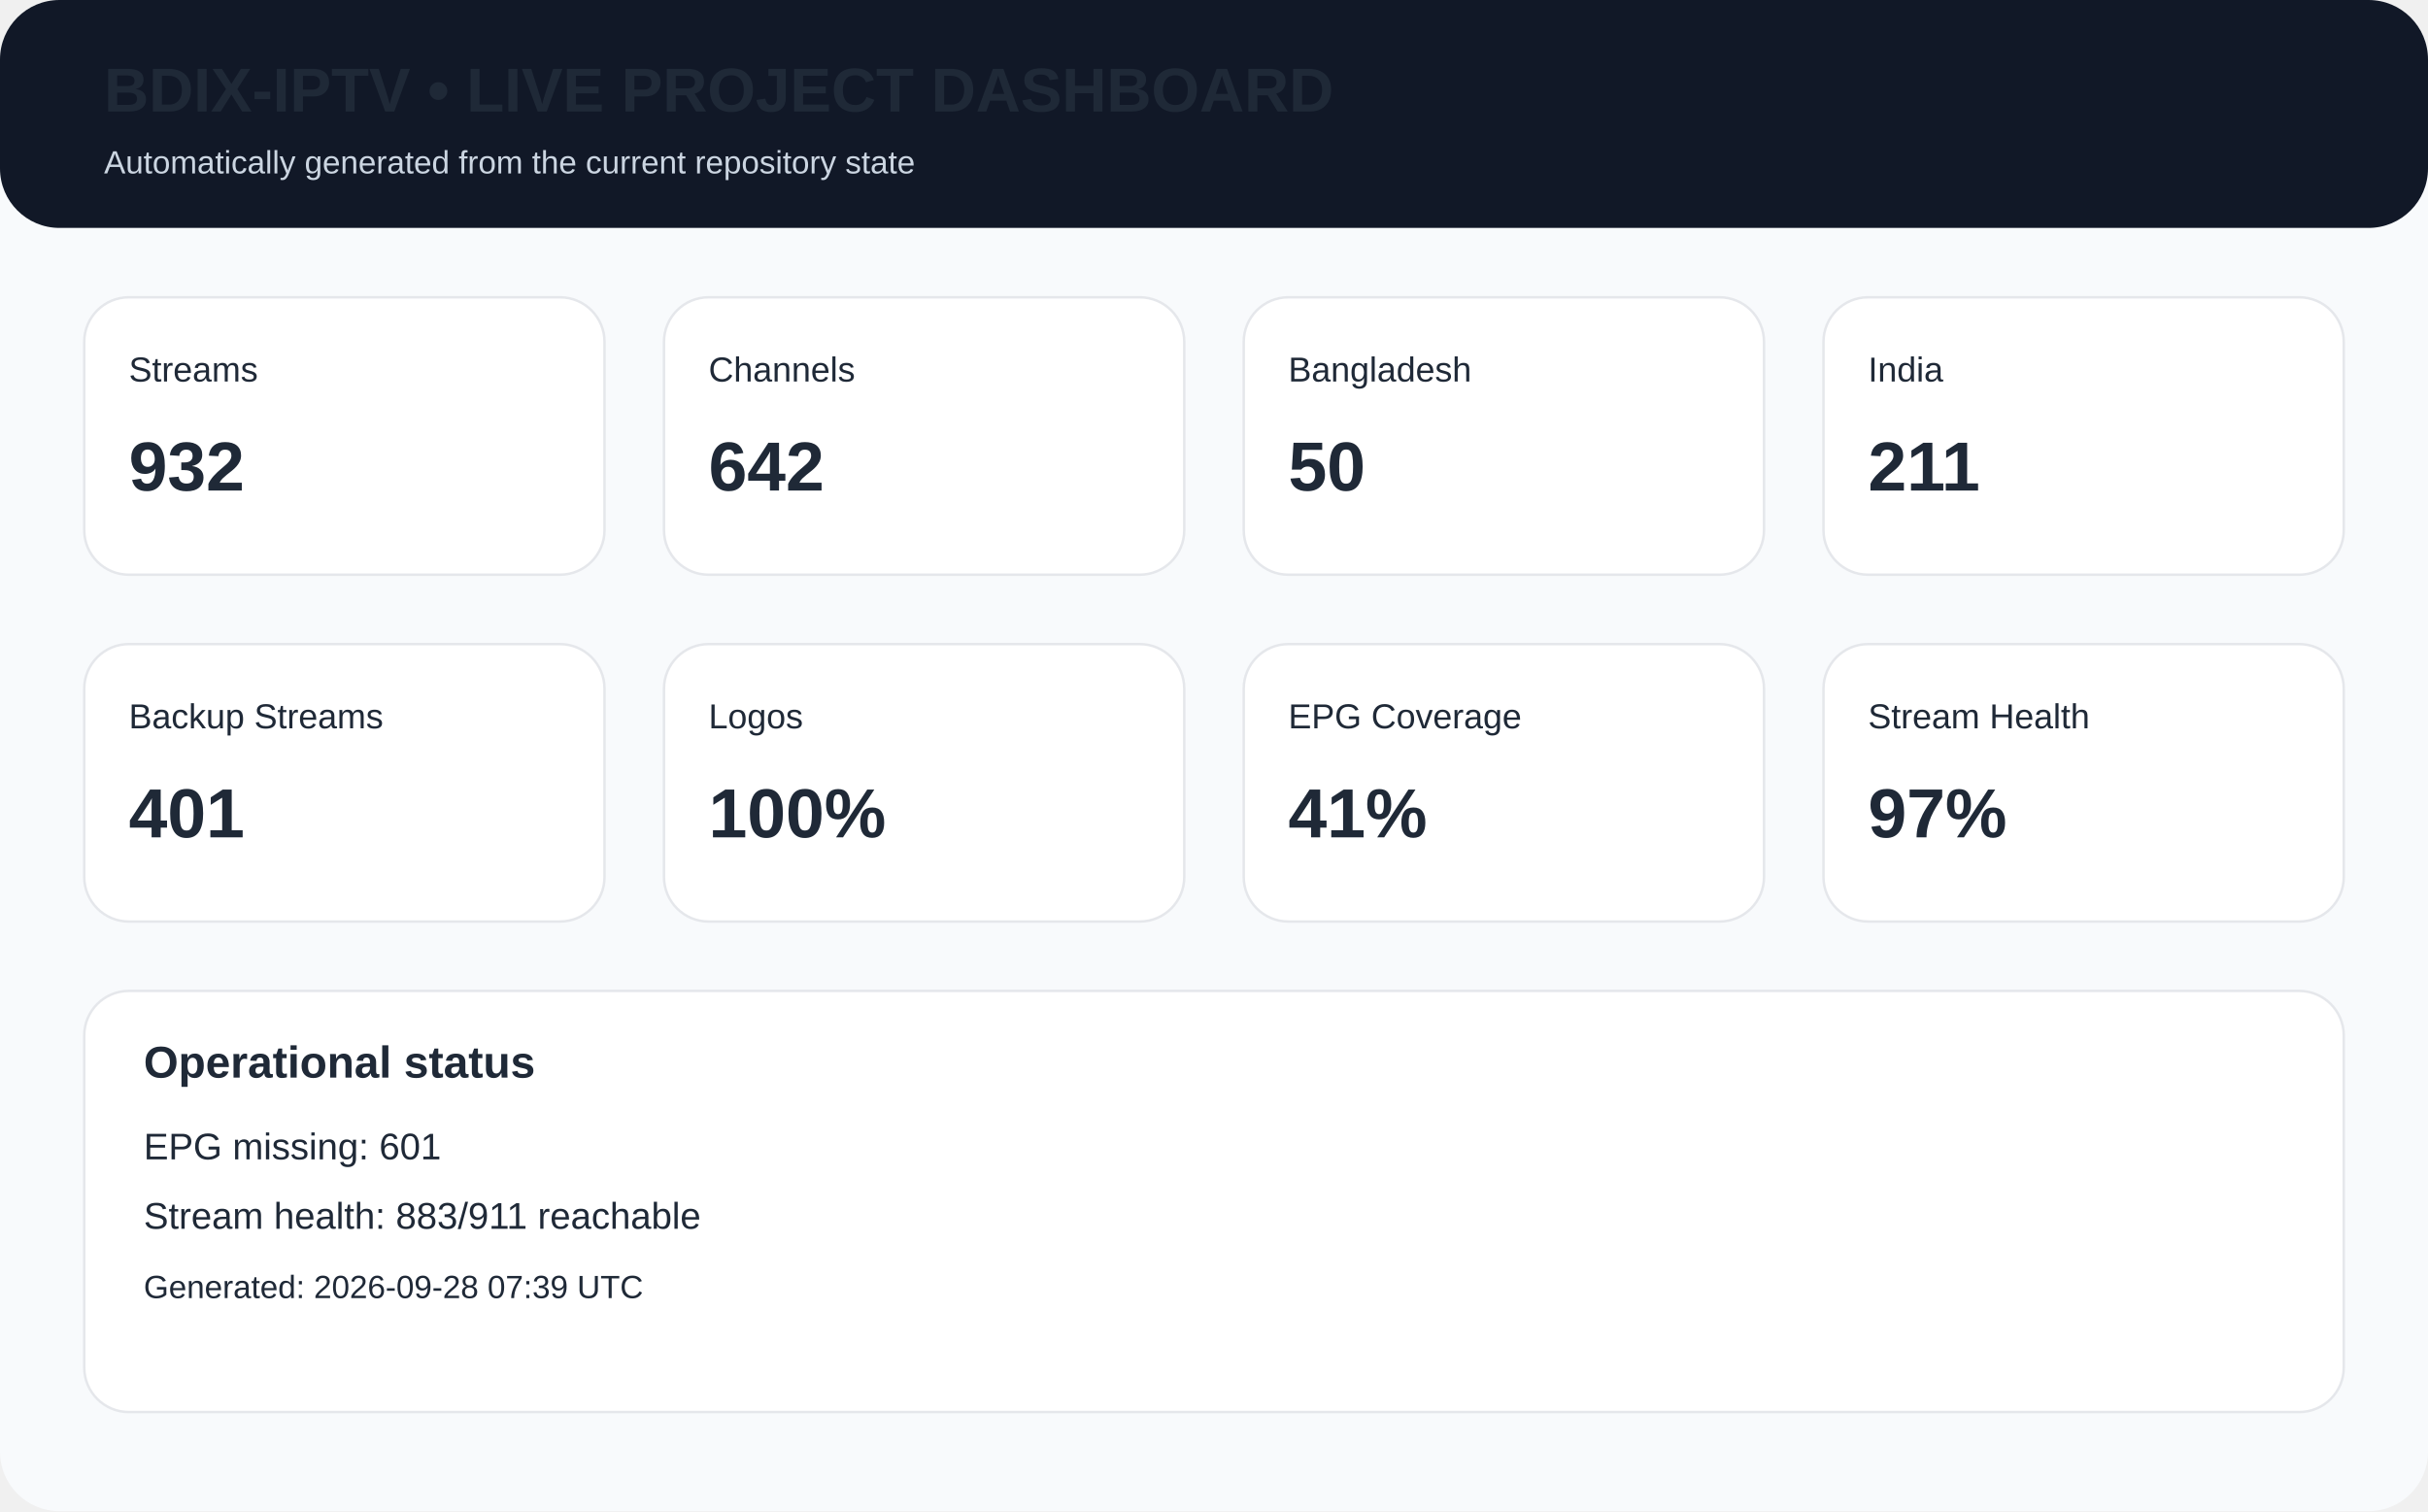
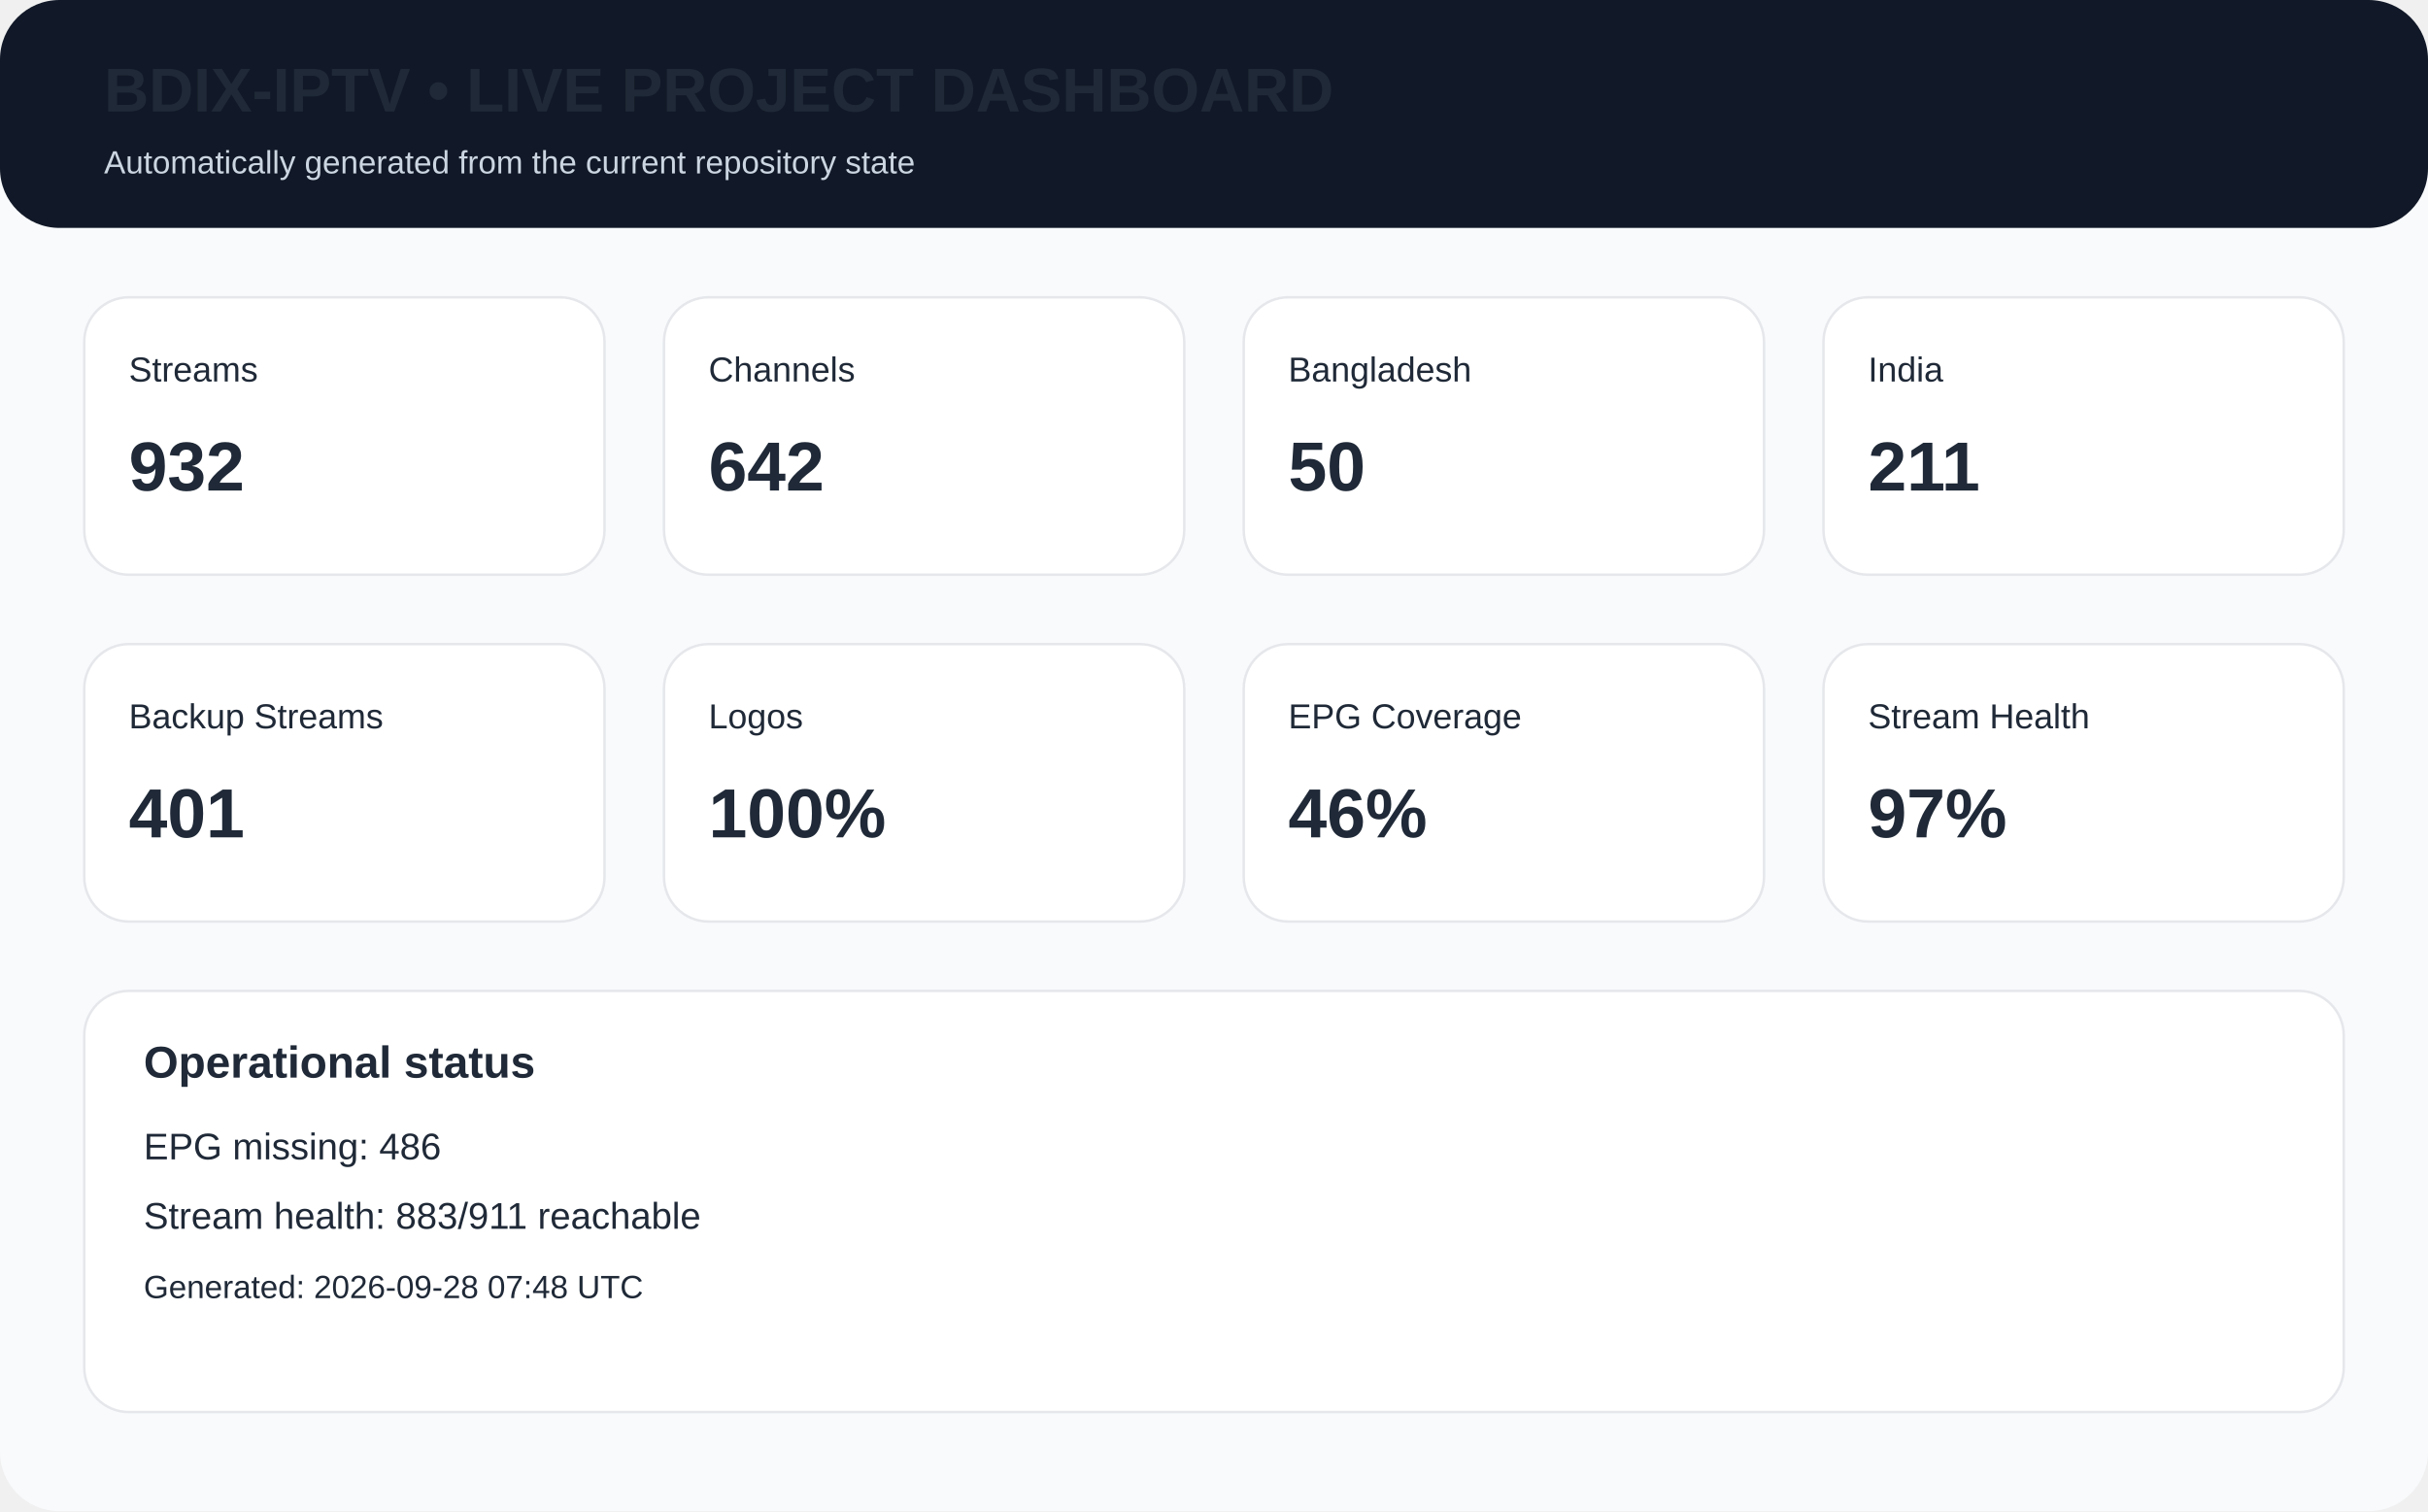
<svg xmlns="http://www.w3.org/2000/svg" width="980" height="610" viewBox="0 0 980 610">
  <rect width="980" height="610" rx="24" fill="#f8fafc" />
  <rect x="0" y="0" width="980" height="92" rx="24" fill="#111827" />
  <text x="42" y="45" font-family="Arial,Helvetica,sans-serif" font-size="25px" font-weight="700" fill="#1f2937">BDIX-IPTV • LIVE PROJECT DASHBOARD</text>
  <text x="42" y="70" font-family="Arial,Helvetica,sans-serif" font-size="13px" fill="#cbd5e1">Automatically generated from the current repository state</text>
  <rect x="34" y="120" width="210" height="112" rx="18" fill="white" stroke="#e5e7eb" />
  <text x="52" y="154" font-family="Arial,Helvetica,sans-serif" font-size="14px" font-weight="400" fill="#1f2937">Streams</text>
  <text x="52" y="198" font-family="Arial,Helvetica,sans-serif" font-size="28px" font-weight="700" fill="#1f2937">932</text>
  <rect x="268" y="120" width="210" height="112" rx="18" fill="white" stroke="#e5e7eb" />
  <text x="286" y="154" font-family="Arial,Helvetica,sans-serif" font-size="14px" font-weight="400" fill="#1f2937">Channels</text>
  <text x="286" y="198" font-family="Arial,Helvetica,sans-serif" font-size="28px" font-weight="700" fill="#1f2937">642</text>
  <rect x="502" y="120" width="210" height="112" rx="18" fill="white" stroke="#e5e7eb" />
  <text x="520" y="154" font-family="Arial,Helvetica,sans-serif" font-size="14px" font-weight="400" fill="#1f2937">Bangladesh</text>
  <text x="520" y="198" font-family="Arial,Helvetica,sans-serif" font-size="28px" font-weight="700" fill="#1f2937">50</text>
  <rect x="736" y="120" width="210" height="112" rx="18" fill="white" stroke="#e5e7eb" />
  <text x="754" y="154" font-family="Arial,Helvetica,sans-serif" font-size="14px" font-weight="400" fill="#1f2937">India</text>
  <text x="754" y="198" font-family="Arial,Helvetica,sans-serif" font-size="28px" font-weight="700" fill="#1f2937">211</text>
  <rect x="34" y="260" width="210" height="112" rx="18" fill="white" stroke="#e5e7eb" />
  <text x="52" y="294" font-family="Arial,Helvetica,sans-serif" font-size="14px" font-weight="400" fill="#1f2937">Backup Streams</text>
  <text x="52" y="338" font-family="Arial,Helvetica,sans-serif" font-size="28px" font-weight="700" fill="#1f2937">401</text>
  <rect x="268" y="260" width="210" height="112" rx="18" fill="white" stroke="#e5e7eb" />
  <text x="286" y="294" font-family="Arial,Helvetica,sans-serif" font-size="14px" font-weight="400" fill="#1f2937">Logos</text>
  <text x="286" y="338" font-family="Arial,Helvetica,sans-serif" font-size="28px" font-weight="700" fill="#1f2937">100%</text>
  <rect x="502" y="260" width="210" height="112" rx="18" fill="white" stroke="#e5e7eb" />
  <text x="520" y="294" font-family="Arial,Helvetica,sans-serif" font-size="14px" font-weight="400" fill="#1f2937">EPG Coverage</text>
-   <text x="520" y="338" font-family="Arial,Helvetica,sans-serif" font-size="28px" font-weight="700" fill="#1f2937">41%</text>
+   <text x="520" y="338" font-family="Arial,Helvetica,sans-serif" font-size="28px" font-weight="700" fill="#1f2937">46%</text>
  <rect x="736" y="260" width="210" height="112" rx="18" fill="white" stroke="#e5e7eb" />
  <text x="754" y="294" font-family="Arial,Helvetica,sans-serif" font-size="14px" font-weight="400" fill="#1f2937">Stream Health</text>
  <text x="754" y="338" font-family="Arial,Helvetica,sans-serif" font-size="28px" font-weight="700" fill="#1f2937">97%</text>
  <rect x="34" y="400" width="912" height="170" rx="18" fill="white" stroke="#e5e7eb" />
  <text x="58" y="435" font-family="Arial,Helvetica,sans-serif" font-size="18px" font-weight="700" fill="#1f2937">Operational status</text>
-   <text x="58" y="468" font-family="Arial,Helvetica,sans-serif" font-size="15px" font-weight="400" fill="#1f2937">EPG missing: 601</text>
+   <text x="58" y="468" font-family="Arial,Helvetica,sans-serif" font-size="15px" font-weight="400" fill="#1f2937">EPG missing: 486</text>
  <text x="58" y="496" font-family="Arial,Helvetica,sans-serif" font-size="15px" font-weight="400" fill="#1f2937">Stream health: 883/911 reachable</text>
-   <text x="58" y="524" font-family="Arial,Helvetica,sans-serif" font-size="13px" font-weight="400" fill="#1f2937">Generated: 2026-09-28 07:39 UTC</text>
+   <text x="58" y="524" font-family="Arial,Helvetica,sans-serif" font-size="13px" font-weight="400" fill="#1f2937">Generated: 2026-09-28 07:48 UTC</text>
</svg>
